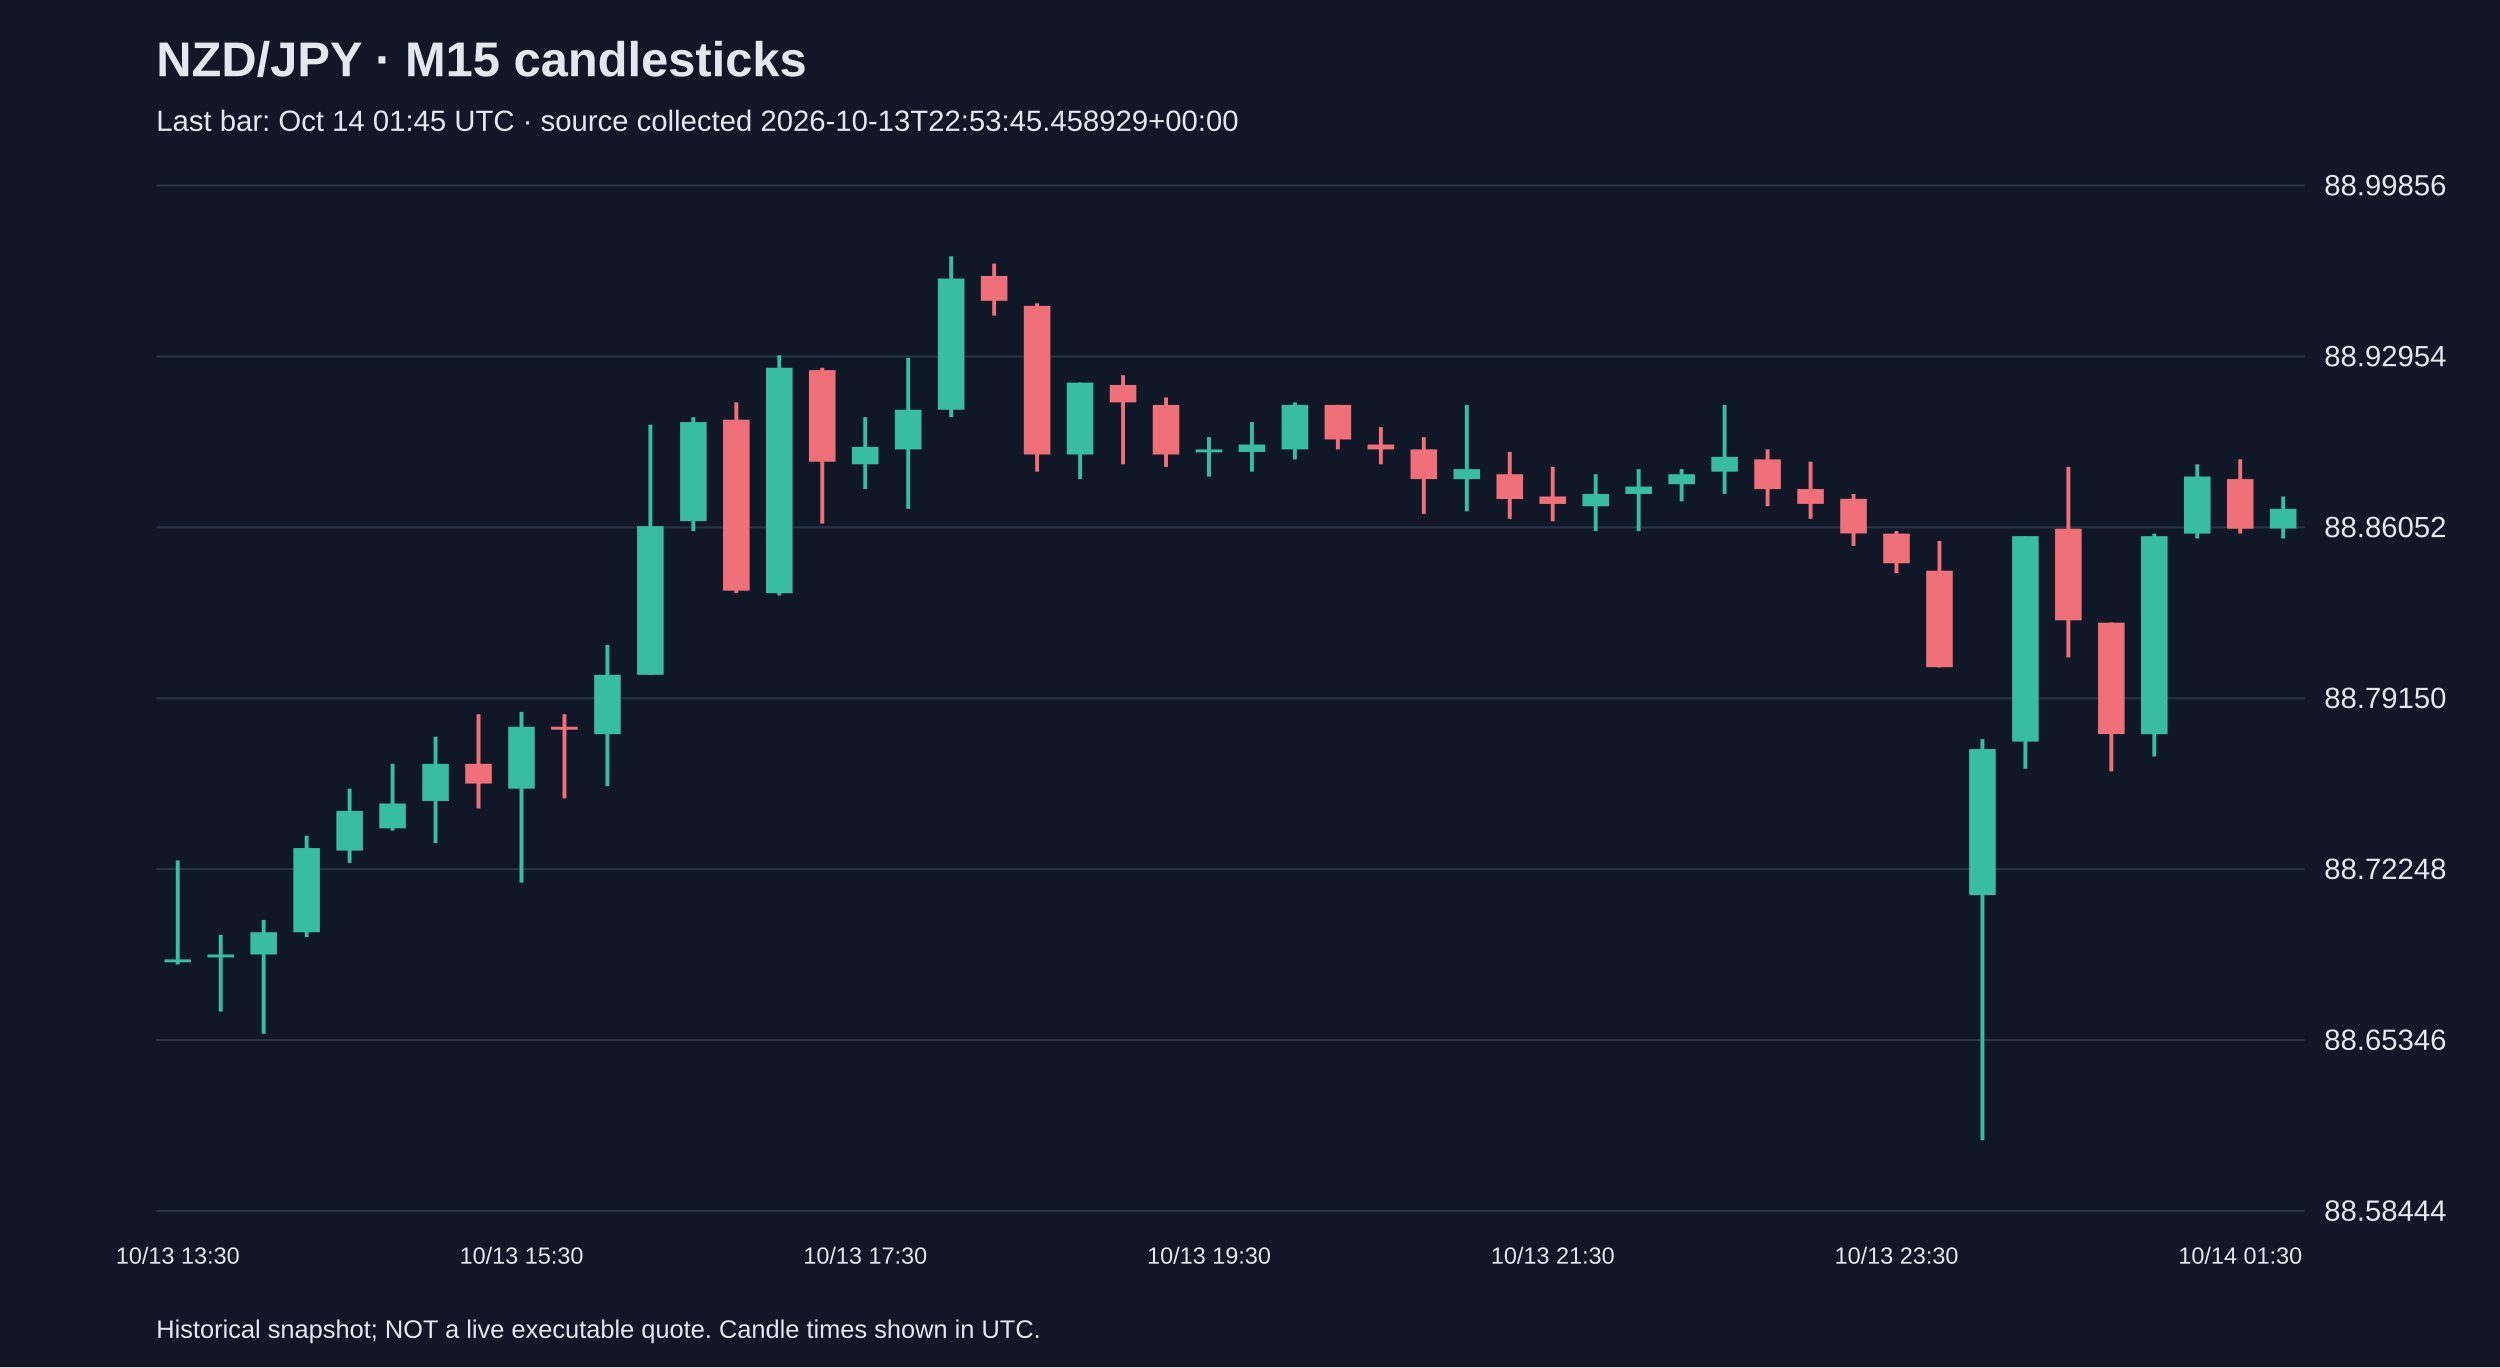
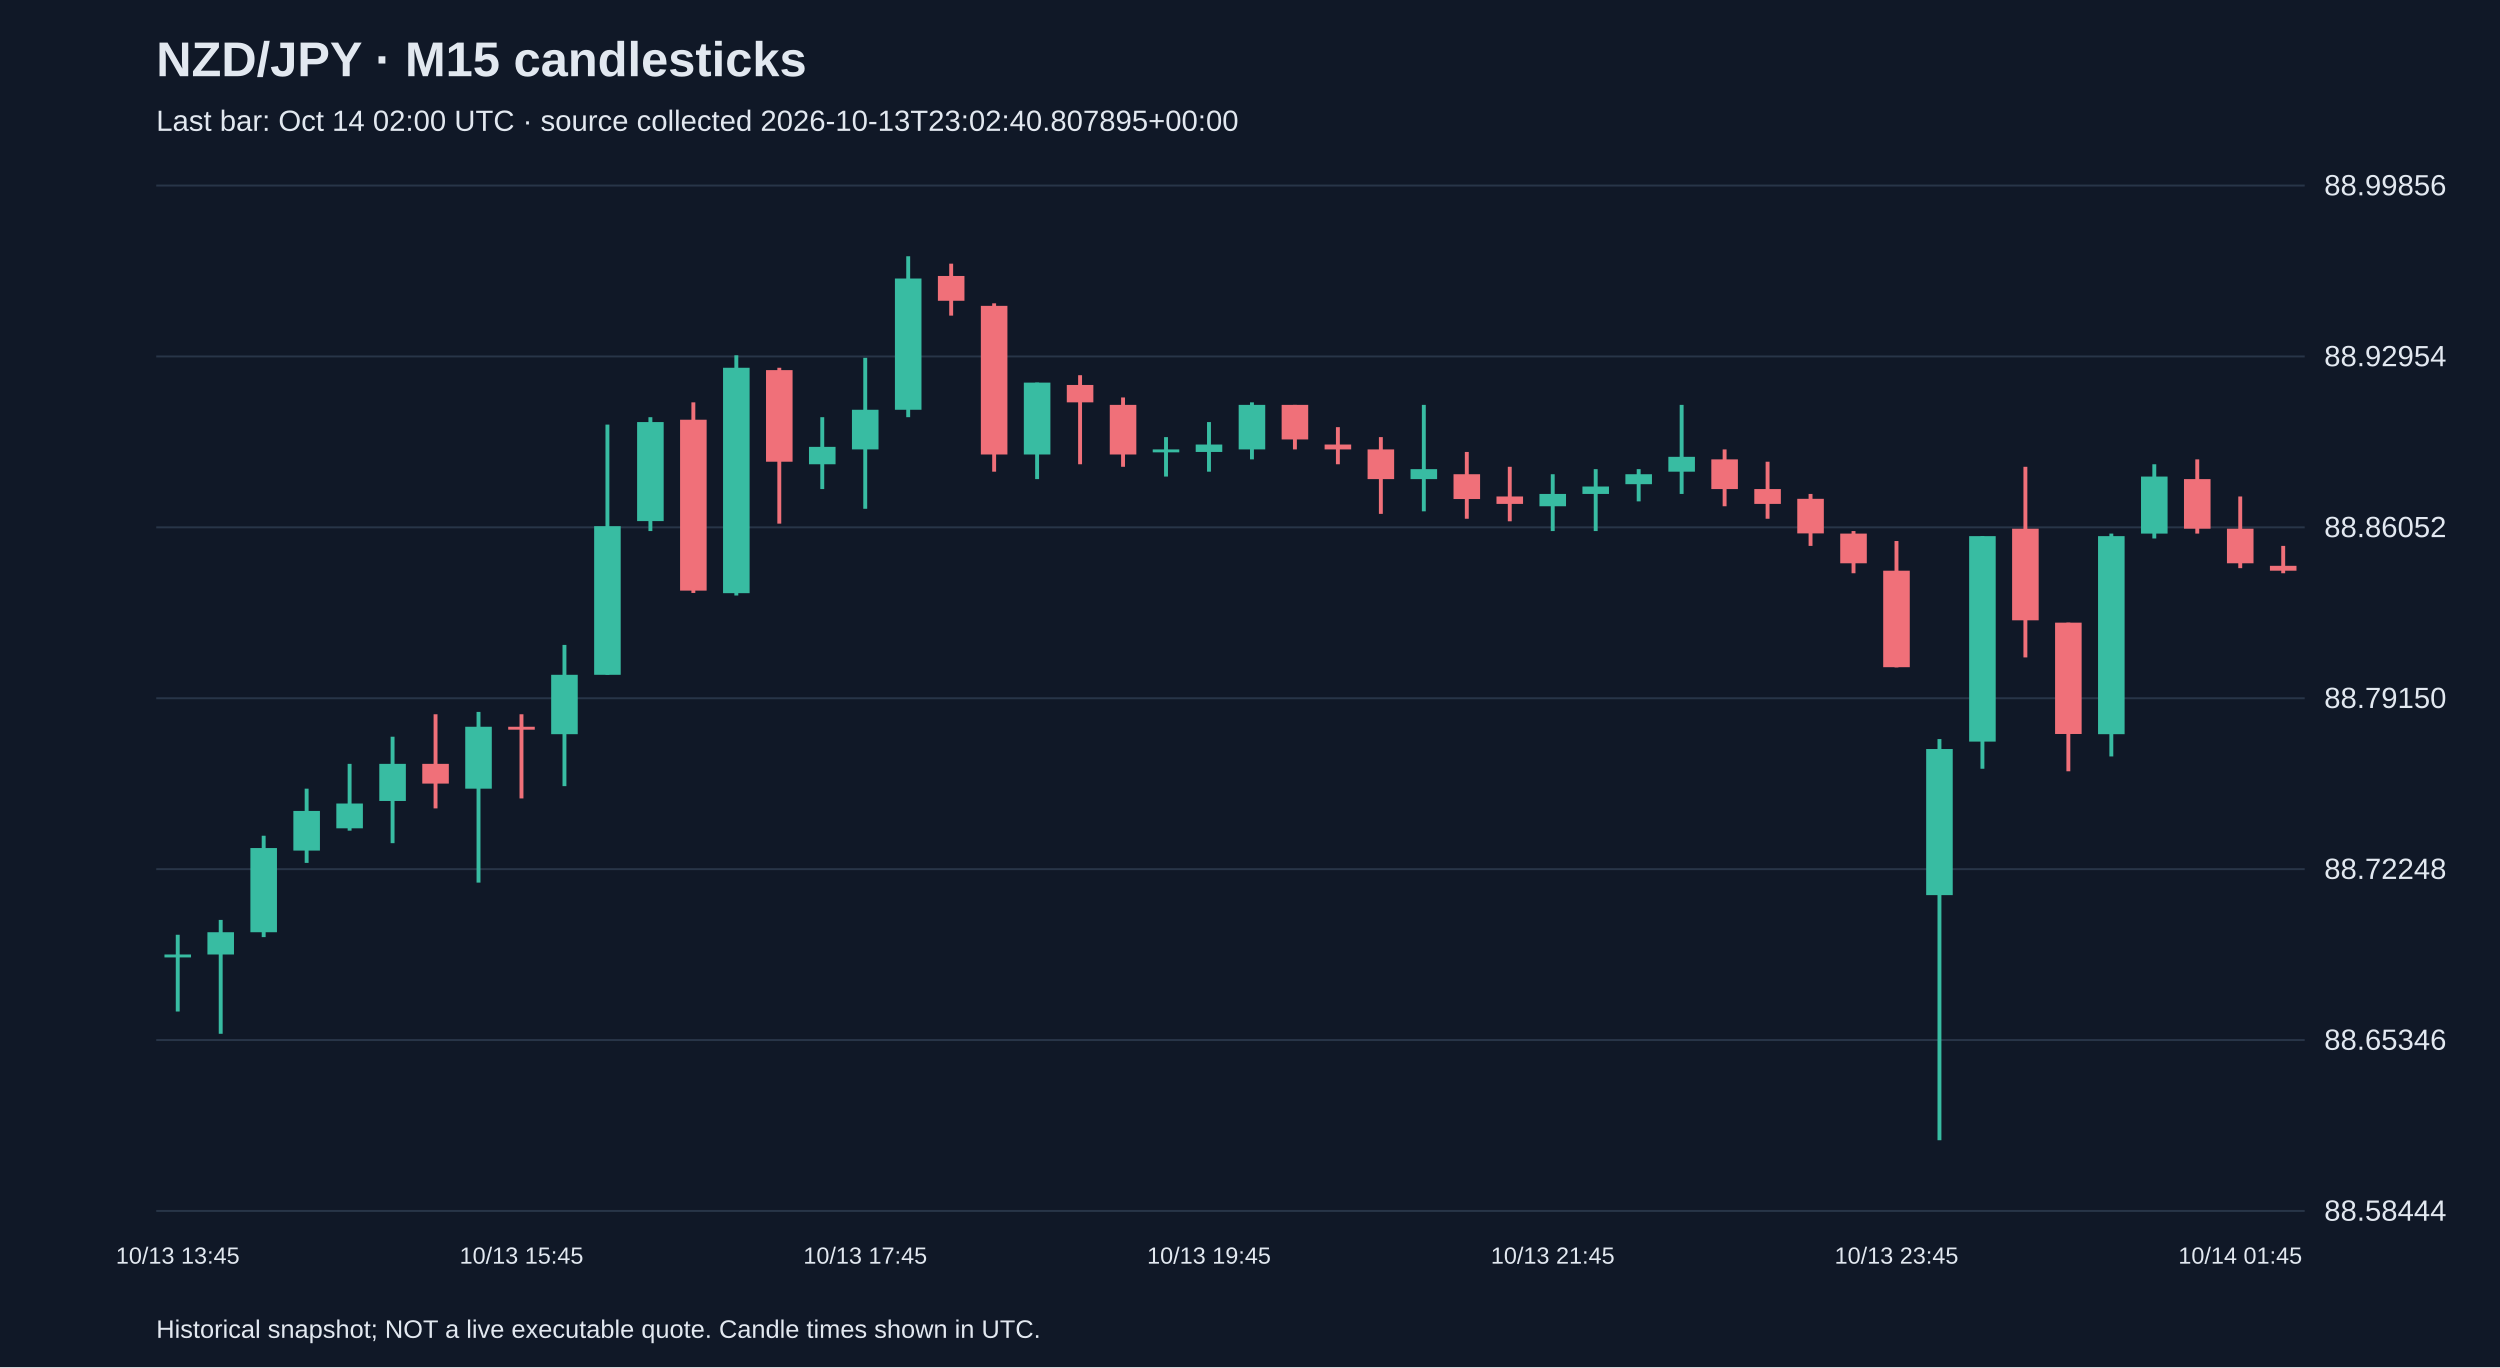
<svg xmlns="http://www.w3.org/2000/svg" viewBox="0 0 1280 700">
  <rect width="100%" height="100%" fill="#101827" />
  <style>text{font-family:Arial,sans-serif;fill:#e2e8f0}</style>
  <text x="80" y="39" font-size="25" font-weight="bold">NZD/JPY · M15 candlesticks</text>
-   <text x="80" y="67" font-size="15" fill="#a6b1c5">Last bar: Oct 14 01:45 UTC · source collected 2026-10-13T22:53:45.458929+00:00</text>
+   <text x="80" y="67" font-size="15" fill="#a6b1c5">Last bar: Oct 14 02:00 UTC · source collected 2026-10-13T23:02:40.807895+00:00</text>
  <line x1="80" y1="620.0" x2="1180" y2="620.0" stroke="#283548" />
  <text x="1190" y="625.0" font-size="15">88.58444</text>
  <line x1="80" y1="532.5" x2="1180" y2="532.5" stroke="#283548" />
  <text x="1190" y="537.5" font-size="15">88.65346</text>
  <line x1="80" y1="445.0" x2="1180" y2="445.0" stroke="#283548" />
  <text x="1190" y="450.0" font-size="15">88.72248</text>
  <line x1="80" y1="357.5" x2="1180" y2="357.5" stroke="#283548" />
  <text x="1190" y="362.5" font-size="15">88.79150</text>
  <line x1="80" y1="270.0" x2="1180" y2="270.0" stroke="#283548" />
  <text x="1190" y="275.0" font-size="15">88.86052</text>
  <line x1="80" y1="182.5" x2="1180" y2="182.5" stroke="#283548" />
  <text x="1190" y="187.5" font-size="15">88.92954</text>
  <line x1="80" y1="95.0" x2="1180" y2="95.0" stroke="#283548" />
  <text x="1190" y="100.0" font-size="15">88.99856</text>
-   <line x1="91.0" y1="440.5" x2="91.0" y2="493.8" stroke="#38bca2" stroke-width="2" />
-   <rect x="84.2" y="491.2" width="13.6" height="1.5" fill="#38bca2" />
-   <text x="91.0" y="647" text-anchor="middle" font-size="12">10/13 13:30</text>
-   <line x1="113.0" y1="478.6" x2="113.0" y2="517.9" stroke="#38bca2" stroke-width="2" />
-   <rect x="106.2" y="488.7" width="13.6" height="1.5" fill="#38bca2" />
-   <line x1="135.0" y1="471.0" x2="135.0" y2="529.3" stroke="#38bca2" stroke-width="2" />
-   <rect x="128.2" y="477.3" width="13.6" height="11.4" fill="#38bca2" />
-   <line x1="157.0" y1="427.9" x2="157.0" y2="479.8" stroke="#38bca2" stroke-width="2" />
-   <rect x="150.2" y="434.2" width="13.6" height="43.1" fill="#38bca2" />
-   <line x1="179.0" y1="403.8" x2="179.0" y2="441.8" stroke="#38bca2" stroke-width="2" />
-   <rect x="172.2" y="415.2" width="13.6" height="20.3" fill="#38bca2" />
-   <line x1="201.0" y1="391.1" x2="201.0" y2="425.3" stroke="#38bca2" stroke-width="2" />
-   <rect x="194.2" y="411.4" width="13.6" height="12.7" fill="#38bca2" />
-   <line x1="223.0" y1="377.2" x2="223.0" y2="431.7" stroke="#38bca2" stroke-width="2" />
-   <rect x="216.2" y="391.1" width="13.6" height="19.0" fill="#38bca2" />
-   <line x1="245.0" y1="365.7" x2="245.0" y2="413.9" stroke="#f07079" stroke-width="2" />
-   <rect x="238.2" y="391.1" width="13.6" height="10.1" fill="#f07079" />
-   <line x1="267.0" y1="364.5" x2="267.0" y2="451.9" stroke="#38bca2" stroke-width="2" />
-   <rect x="260.2" y="372.1" width="13.6" height="31.7" fill="#38bca2" />
-   <text x="267.0" y="647" text-anchor="middle" font-size="12">10/13 15:30</text>
-   <line x1="289.0" y1="365.7" x2="289.0" y2="408.8" stroke="#f07079" stroke-width="2" />
-   <rect x="282.2" y="372.1" width="13.6" height="1.5" fill="#f07079" />
-   <line x1="311.0" y1="330.2" x2="311.0" y2="402.5" stroke="#38bca2" stroke-width="2" />
-   <rect x="304.2" y="345.5" width="13.6" height="30.4" fill="#38bca2" />
-   <line x1="333.0" y1="217.4" x2="333.0" y2="345.5" stroke="#38bca2" stroke-width="2" />
-   <rect x="326.2" y="269.4" width="13.6" height="76.1" fill="#38bca2" />
-   <line x1="355.0" y1="213.6" x2="355.0" y2="271.9" stroke="#38bca2" stroke-width="2" />
-   <rect x="348.2" y="216.1" width="13.6" height="50.7" fill="#38bca2" />
-   <line x1="377.0" y1="206.0" x2="377.0" y2="303.6" stroke="#f07079" stroke-width="2" />
-   <rect x="370.2" y="214.9" width="13.6" height="87.5" fill="#f07079" />
-   <line x1="399.0" y1="181.9" x2="399.0" y2="304.9" stroke="#38bca2" stroke-width="2" />
-   <rect x="392.2" y="188.3" width="13.6" height="115.4" fill="#38bca2" />
-   <line x1="421.0" y1="188.3" x2="421.0" y2="268.1" stroke="#f07079" stroke-width="2" />
-   <rect x="414.2" y="189.5" width="13.6" height="46.9" fill="#f07079" />
-   <line x1="443.0" y1="213.6" x2="443.0" y2="250.4" stroke="#38bca2" stroke-width="2" />
-   <rect x="436.2" y="228.8" width="13.6" height="8.9" fill="#38bca2" />
-   <text x="443.0" y="647" text-anchor="middle" font-size="12">10/13 17:30</text>
-   <line x1="465.0" y1="183.2" x2="465.0" y2="260.5" stroke="#38bca2" stroke-width="2" />
-   <rect x="458.2" y="209.8" width="13.6" height="20.3" fill="#38bca2" />
-   <line x1="487.0" y1="131.2" x2="487.0" y2="213.6" stroke="#38bca2" stroke-width="2" />
-   <rect x="480.2" y="142.6" width="13.6" height="67.2" fill="#38bca2" />
-   <line x1="509.0" y1="135.0" x2="509.0" y2="161.6" stroke="#f07079" stroke-width="2" />
-   <rect x="502.2" y="141.3" width="13.6" height="12.7" fill="#f07079" />
-   <line x1="531.0" y1="155.3" x2="531.0" y2="241.5" stroke="#f07079" stroke-width="2" />
-   <rect x="524.2" y="156.6" width="13.6" height="76.1" fill="#f07079" />
-   <line x1="553.0" y1="195.9" x2="553.0" y2="245.3" stroke="#38bca2" stroke-width="2" />
-   <rect x="546.2" y="195.9" width="13.6" height="36.8" fill="#38bca2" />
-   <line x1="575.0" y1="192.1" x2="575.0" y2="237.7" stroke="#f07079" stroke-width="2" />
-   <rect x="568.2" y="197.1" width="13.6" height="8.9" fill="#f07079" />
-   <line x1="597.0" y1="203.5" x2="597.0" y2="239.0" stroke="#f07079" stroke-width="2" />
-   <rect x="590.2" y="207.3" width="13.6" height="25.4" fill="#f07079" />
-   <line x1="619.0" y1="223.8" x2="619.0" y2="244.0" stroke="#38bca2" stroke-width="2" />
-   <rect x="612.2" y="230.1" width="13.6" height="1.5" fill="#38bca2" />
-   <text x="619.0" y="647" text-anchor="middle" font-size="12">10/13 19:30</text>
-   <line x1="641.0" y1="216.1" x2="641.0" y2="241.5" stroke="#38bca2" stroke-width="2" />
-   <rect x="634.2" y="227.6" width="13.6" height="3.8" fill="#38bca2" />
-   <line x1="663.0" y1="206.0" x2="663.0" y2="235.2" stroke="#38bca2" stroke-width="2" />
-   <rect x="656.2" y="207.3" width="13.6" height="22.8" fill="#38bca2" />
-   <line x1="685.0" y1="207.3" x2="685.0" y2="230.1" stroke="#f07079" stroke-width="2" />
-   <rect x="678.2" y="207.3" width="13.6" height="17.7" fill="#f07079" />
-   <line x1="707.0" y1="218.7" x2="707.0" y2="237.7" stroke="#f07079" stroke-width="2" />
-   <rect x="700.2" y="227.6" width="13.6" height="2.5" fill="#f07079" />
-   <line x1="729.0" y1="223.8" x2="729.0" y2="263.1" stroke="#f07079" stroke-width="2" />
-   <rect x="722.2" y="230.1" width="13.6" height="15.2" fill="#f07079" />
-   <line x1="751.0" y1="207.3" x2="751.0" y2="261.8" stroke="#38bca2" stroke-width="2" />
-   <rect x="744.2" y="240.2" width="13.6" height="5.1" fill="#38bca2" />
-   <line x1="773.0" y1="231.4" x2="773.0" y2="265.6" stroke="#f07079" stroke-width="2" />
-   <rect x="766.2" y="242.8" width="13.6" height="12.7" fill="#f07079" />
-   <line x1="795.0" y1="239.0" x2="795.0" y2="266.9" stroke="#f07079" stroke-width="2" />
-   <rect x="788.2" y="254.2" width="13.6" height="3.8" fill="#f07079" />
-   <text x="795.0" y="647" text-anchor="middle" font-size="12">10/13 21:30</text>
-   <line x1="817.0" y1="242.8" x2="817.0" y2="271.9" stroke="#38bca2" stroke-width="2" />
-   <rect x="810.2" y="252.9" width="13.6" height="6.3" fill="#38bca2" />
-   <line x1="839.0" y1="240.2" x2="839.0" y2="271.9" stroke="#38bca2" stroke-width="2" />
-   <rect x="832.2" y="249.1" width="13.6" height="3.8" fill="#38bca2" />
-   <line x1="861.0" y1="240.2" x2="861.0" y2="256.7" stroke="#38bca2" stroke-width="2" />
-   <rect x="854.2" y="242.8" width="13.6" height="5.1" fill="#38bca2" />
-   <line x1="883.0" y1="207.3" x2="883.0" y2="252.9" stroke="#38bca2" stroke-width="2" />
-   <rect x="876.2" y="233.9" width="13.6" height="7.6" fill="#38bca2" />
-   <line x1="905.0" y1="230.1" x2="905.0" y2="259.2" stroke="#f07079" stroke-width="2" />
-   <rect x="898.2" y="235.2" width="13.6" height="15.2" fill="#f07079" />
-   <line x1="927.0" y1="236.4" x2="927.0" y2="265.6" stroke="#f07079" stroke-width="2" />
-   <rect x="920.2" y="250.4" width="13.6" height="7.6" fill="#f07079" />
-   <line x1="949.0" y1="252.9" x2="949.0" y2="279.5" stroke="#f07079" stroke-width="2" />
-   <rect x="942.2" y="255.4" width="13.6" height="17.7" fill="#f07079" />
-   <line x1="971.0" y1="271.9" x2="971.0" y2="293.5" stroke="#f07079" stroke-width="2" />
-   <rect x="964.2" y="273.2" width="13.6" height="15.2" fill="#f07079" />
-   <text x="971.0" y="647" text-anchor="middle" font-size="12">10/13 23:30</text>
-   <line x1="993.0" y1="277.0" x2="993.0" y2="341.7" stroke="#f07079" stroke-width="2" />
-   <rect x="986.2" y="292.2" width="13.6" height="49.4" fill="#f07079" />
-   <line x1="1015.0" y1="378.4" x2="1015.0" y2="583.8" stroke="#38bca2" stroke-width="2" />
-   <rect x="1008.2" y="383.5" width="13.6" height="74.8" fill="#38bca2" />
-   <line x1="1037.0" y1="274.5" x2="1037.0" y2="393.6" stroke="#38bca2" stroke-width="2" />
-   <rect x="1030.2" y="274.5" width="13.6" height="105.2" fill="#38bca2" />
-   <line x1="1059.0" y1="239.0" x2="1059.0" y2="336.6" stroke="#f07079" stroke-width="2" />
-   <rect x="1052.2" y="270.7" width="13.6" height="46.9" fill="#f07079" />
-   <line x1="1081.0" y1="318.8" x2="1081.0" y2="394.9" stroke="#f07079" stroke-width="2" />
-   <rect x="1074.2" y="318.8" width="13.6" height="57.0" fill="#f07079" />
-   <line x1="1103.0" y1="273.2" x2="1103.0" y2="387.3" stroke="#38bca2" stroke-width="2" />
-   <rect x="1096.2" y="274.5" width="13.6" height="101.4" fill="#38bca2" />
-   <line x1="1125.0" y1="237.7" x2="1125.0" y2="275.7" stroke="#38bca2" stroke-width="2" />
-   <rect x="1118.2" y="244.0" width="13.6" height="29.2" fill="#38bca2" />
-   <line x1="1147.0" y1="235.2" x2="1147.0" y2="273.2" stroke="#f07079" stroke-width="2" />
-   <rect x="1140.2" y="245.3" width="13.6" height="25.4" fill="#f07079" />
-   <text x="1147.0" y="647" text-anchor="middle" font-size="12">10/14 01:30</text>
-   <line x1="1169.0" y1="254.2" x2="1169.0" y2="275.7" stroke="#38bca2" stroke-width="2" />
-   <rect x="1162.2" y="260.5" width="13.6" height="10.1" fill="#38bca2" />
+   <line x1="91.0" y1="478.6" x2="91.0" y2="517.9" stroke="#38bca2" stroke-width="2" />
+   <rect x="84.2" y="488.7" width="13.6" height="1.5" fill="#38bca2" />
+   <text x="91.0" y="647" text-anchor="middle" font-size="12">10/13 13:45</text>
+   <line x1="113.0" y1="471.0" x2="113.0" y2="529.3" stroke="#38bca2" stroke-width="2" />
+   <rect x="106.2" y="477.3" width="13.6" height="11.4" fill="#38bca2" />
+   <line x1="135.0" y1="427.9" x2="135.0" y2="479.8" stroke="#38bca2" stroke-width="2" />
+   <rect x="128.2" y="434.2" width="13.6" height="43.1" fill="#38bca2" />
+   <line x1="157.0" y1="403.8" x2="157.0" y2="441.8" stroke="#38bca2" stroke-width="2" />
+   <rect x="150.2" y="415.2" width="13.6" height="20.3" fill="#38bca2" />
+   <line x1="179.0" y1="391.1" x2="179.0" y2="425.3" stroke="#38bca2" stroke-width="2" />
+   <rect x="172.2" y="411.4" width="13.6" height="12.7" fill="#38bca2" />
+   <line x1="201.0" y1="377.2" x2="201.0" y2="431.7" stroke="#38bca2" stroke-width="2" />
+   <rect x="194.2" y="391.1" width="13.6" height="19.0" fill="#38bca2" />
+   <line x1="223.0" y1="365.7" x2="223.0" y2="413.9" stroke="#f07079" stroke-width="2" />
+   <rect x="216.2" y="391.1" width="13.6" height="10.1" fill="#f07079" />
+   <line x1="245.0" y1="364.5" x2="245.0" y2="451.9" stroke="#38bca2" stroke-width="2" />
+   <rect x="238.2" y="372.1" width="13.6" height="31.7" fill="#38bca2" />
+   <line x1="267.0" y1="365.7" x2="267.0" y2="408.8" stroke="#f07079" stroke-width="2" />
+   <rect x="260.2" y="372.1" width="13.6" height="1.5" fill="#f07079" />
+   <text x="267.0" y="647" text-anchor="middle" font-size="12">10/13 15:45</text>
+   <line x1="289.0" y1="330.2" x2="289.0" y2="402.5" stroke="#38bca2" stroke-width="2" />
+   <rect x="282.2" y="345.5" width="13.6" height="30.4" fill="#38bca2" />
+   <line x1="311.0" y1="217.4" x2="311.0" y2="345.5" stroke="#38bca2" stroke-width="2" />
+   <rect x="304.2" y="269.4" width="13.6" height="76.1" fill="#38bca2" />
+   <line x1="333.0" y1="213.6" x2="333.0" y2="271.9" stroke="#38bca2" stroke-width="2" />
+   <rect x="326.2" y="216.1" width="13.6" height="50.7" fill="#38bca2" />
+   <line x1="355.0" y1="206.0" x2="355.0" y2="303.6" stroke="#f07079" stroke-width="2" />
+   <rect x="348.2" y="214.9" width="13.6" height="87.5" fill="#f07079" />
+   <line x1="377.0" y1="181.9" x2="377.0" y2="304.9" stroke="#38bca2" stroke-width="2" />
+   <rect x="370.2" y="188.3" width="13.6" height="115.4" fill="#38bca2" />
+   <line x1="399.0" y1="188.3" x2="399.0" y2="268.1" stroke="#f07079" stroke-width="2" />
+   <rect x="392.2" y="189.5" width="13.6" height="46.9" fill="#f07079" />
+   <line x1="421.0" y1="213.6" x2="421.0" y2="250.4" stroke="#38bca2" stroke-width="2" />
+   <rect x="414.2" y="228.8" width="13.6" height="8.9" fill="#38bca2" />
+   <line x1="443.0" y1="183.2" x2="443.0" y2="260.5" stroke="#38bca2" stroke-width="2" />
+   <rect x="436.2" y="209.8" width="13.6" height="20.3" fill="#38bca2" />
+   <text x="443.0" y="647" text-anchor="middle" font-size="12">10/13 17:45</text>
+   <line x1="465.0" y1="131.2" x2="465.0" y2="213.6" stroke="#38bca2" stroke-width="2" />
+   <rect x="458.2" y="142.6" width="13.6" height="67.2" fill="#38bca2" />
+   <line x1="487.0" y1="135.0" x2="487.0" y2="161.6" stroke="#f07079" stroke-width="2" />
+   <rect x="480.2" y="141.3" width="13.6" height="12.7" fill="#f07079" />
+   <line x1="509.0" y1="155.3" x2="509.0" y2="241.5" stroke="#f07079" stroke-width="2" />
+   <rect x="502.2" y="156.6" width="13.6" height="76.1" fill="#f07079" />
+   <line x1="531.0" y1="195.9" x2="531.0" y2="245.3" stroke="#38bca2" stroke-width="2" />
+   <rect x="524.2" y="195.9" width="13.6" height="36.8" fill="#38bca2" />
+   <line x1="553.0" y1="192.1" x2="553.0" y2="237.7" stroke="#f07079" stroke-width="2" />
+   <rect x="546.2" y="197.1" width="13.6" height="8.9" fill="#f07079" />
+   <line x1="575.0" y1="203.5" x2="575.0" y2="239.0" stroke="#f07079" stroke-width="2" />
+   <rect x="568.2" y="207.3" width="13.6" height="25.4" fill="#f07079" />
+   <line x1="597.0" y1="223.8" x2="597.0" y2="244.0" stroke="#38bca2" stroke-width="2" />
+   <rect x="590.2" y="230.1" width="13.6" height="1.5" fill="#38bca2" />
+   <line x1="619.0" y1="216.1" x2="619.0" y2="241.5" stroke="#38bca2" stroke-width="2" />
+   <rect x="612.2" y="227.6" width="13.6" height="3.8" fill="#38bca2" />
+   <text x="619.0" y="647" text-anchor="middle" font-size="12">10/13 19:45</text>
+   <line x1="641.0" y1="206.0" x2="641.0" y2="235.2" stroke="#38bca2" stroke-width="2" />
+   <rect x="634.2" y="207.3" width="13.6" height="22.8" fill="#38bca2" />
+   <line x1="663.0" y1="207.3" x2="663.0" y2="230.1" stroke="#f07079" stroke-width="2" />
+   <rect x="656.2" y="207.3" width="13.6" height="17.7" fill="#f07079" />
+   <line x1="685.0" y1="218.7" x2="685.0" y2="237.7" stroke="#f07079" stroke-width="2" />
+   <rect x="678.2" y="227.6" width="13.6" height="2.5" fill="#f07079" />
+   <line x1="707.0" y1="223.8" x2="707.0" y2="263.1" stroke="#f07079" stroke-width="2" />
+   <rect x="700.2" y="230.1" width="13.6" height="15.2" fill="#f07079" />
+   <line x1="729.0" y1="207.3" x2="729.0" y2="261.8" stroke="#38bca2" stroke-width="2" />
+   <rect x="722.2" y="240.2" width="13.6" height="5.1" fill="#38bca2" />
+   <line x1="751.0" y1="231.4" x2="751.0" y2="265.6" stroke="#f07079" stroke-width="2" />
+   <rect x="744.2" y="242.8" width="13.6" height="12.7" fill="#f07079" />
+   <line x1="773.0" y1="239.0" x2="773.0" y2="266.9" stroke="#f07079" stroke-width="2" />
+   <rect x="766.2" y="254.2" width="13.6" height="3.8" fill="#f07079" />
+   <line x1="795.0" y1="242.8" x2="795.0" y2="271.9" stroke="#38bca2" stroke-width="2" />
+   <rect x="788.2" y="252.9" width="13.6" height="6.3" fill="#38bca2" />
+   <text x="795.0" y="647" text-anchor="middle" font-size="12">10/13 21:45</text>
+   <line x1="817.0" y1="240.2" x2="817.0" y2="271.9" stroke="#38bca2" stroke-width="2" />
+   <rect x="810.2" y="249.1" width="13.6" height="3.8" fill="#38bca2" />
+   <line x1="839.0" y1="240.2" x2="839.0" y2="256.7" stroke="#38bca2" stroke-width="2" />
+   <rect x="832.2" y="242.8" width="13.6" height="5.1" fill="#38bca2" />
+   <line x1="861.0" y1="207.3" x2="861.0" y2="252.9" stroke="#38bca2" stroke-width="2" />
+   <rect x="854.2" y="233.9" width="13.6" height="7.6" fill="#38bca2" />
+   <line x1="883.0" y1="230.1" x2="883.0" y2="259.2" stroke="#f07079" stroke-width="2" />
+   <rect x="876.2" y="235.2" width="13.6" height="15.2" fill="#f07079" />
+   <line x1="905.0" y1="236.4" x2="905.0" y2="265.6" stroke="#f07079" stroke-width="2" />
+   <rect x="898.2" y="250.4" width="13.6" height="7.6" fill="#f07079" />
+   <line x1="927.0" y1="252.9" x2="927.0" y2="279.5" stroke="#f07079" stroke-width="2" />
+   <rect x="920.2" y="255.4" width="13.6" height="17.7" fill="#f07079" />
+   <line x1="949.0" y1="271.9" x2="949.0" y2="293.5" stroke="#f07079" stroke-width="2" />
+   <rect x="942.2" y="273.2" width="13.6" height="15.2" fill="#f07079" />
+   <line x1="971.0" y1="277.0" x2="971.0" y2="341.7" stroke="#f07079" stroke-width="2" />
+   <rect x="964.2" y="292.2" width="13.6" height="49.4" fill="#f07079" />
+   <text x="971.0" y="647" text-anchor="middle" font-size="12">10/13 23:45</text>
+   <line x1="993.0" y1="378.4" x2="993.0" y2="583.8" stroke="#38bca2" stroke-width="2" />
+   <rect x="986.2" y="383.5" width="13.6" height="74.8" fill="#38bca2" />
+   <line x1="1015.0" y1="274.5" x2="1015.0" y2="393.6" stroke="#38bca2" stroke-width="2" />
+   <rect x="1008.2" y="274.5" width="13.6" height="105.2" fill="#38bca2" />
+   <line x1="1037.0" y1="239.0" x2="1037.0" y2="336.6" stroke="#f07079" stroke-width="2" />
+   <rect x="1030.2" y="270.7" width="13.6" height="46.9" fill="#f07079" />
+   <line x1="1059.0" y1="318.8" x2="1059.0" y2="394.9" stroke="#f07079" stroke-width="2" />
+   <rect x="1052.2" y="318.8" width="13.6" height="57.0" fill="#f07079" />
+   <line x1="1081.0" y1="273.2" x2="1081.0" y2="387.3" stroke="#38bca2" stroke-width="2" />
+   <rect x="1074.2" y="274.5" width="13.6" height="101.4" fill="#38bca2" />
+   <line x1="1103.0" y1="237.7" x2="1103.0" y2="275.7" stroke="#38bca2" stroke-width="2" />
+   <rect x="1096.2" y="244.0" width="13.6" height="29.2" fill="#38bca2" />
+   <line x1="1125.0" y1="235.2" x2="1125.0" y2="273.2" stroke="#f07079" stroke-width="2" />
+   <rect x="1118.2" y="245.3" width="13.6" height="25.4" fill="#f07079" />
+   <line x1="1147.0" y1="254.2" x2="1147.0" y2="290.9" stroke="#f07079" stroke-width="2" />
+   <rect x="1140.2" y="270.7" width="13.6" height="17.7" fill="#f07079" />
+   <text x="1147.0" y="647" text-anchor="middle" font-size="12">10/14 01:45</text>
+   <line x1="1169.0" y1="279.5" x2="1169.0" y2="293.5" stroke="#f07079" stroke-width="2" />
+   <rect x="1162.2" y="289.7" width="13.6" height="2.5" fill="#f07079" />
  <text x="80" y="685" font-size="13">Historical snapshot; NOT a live executable quote. Candle times shown in UTC.</text>
</svg>
